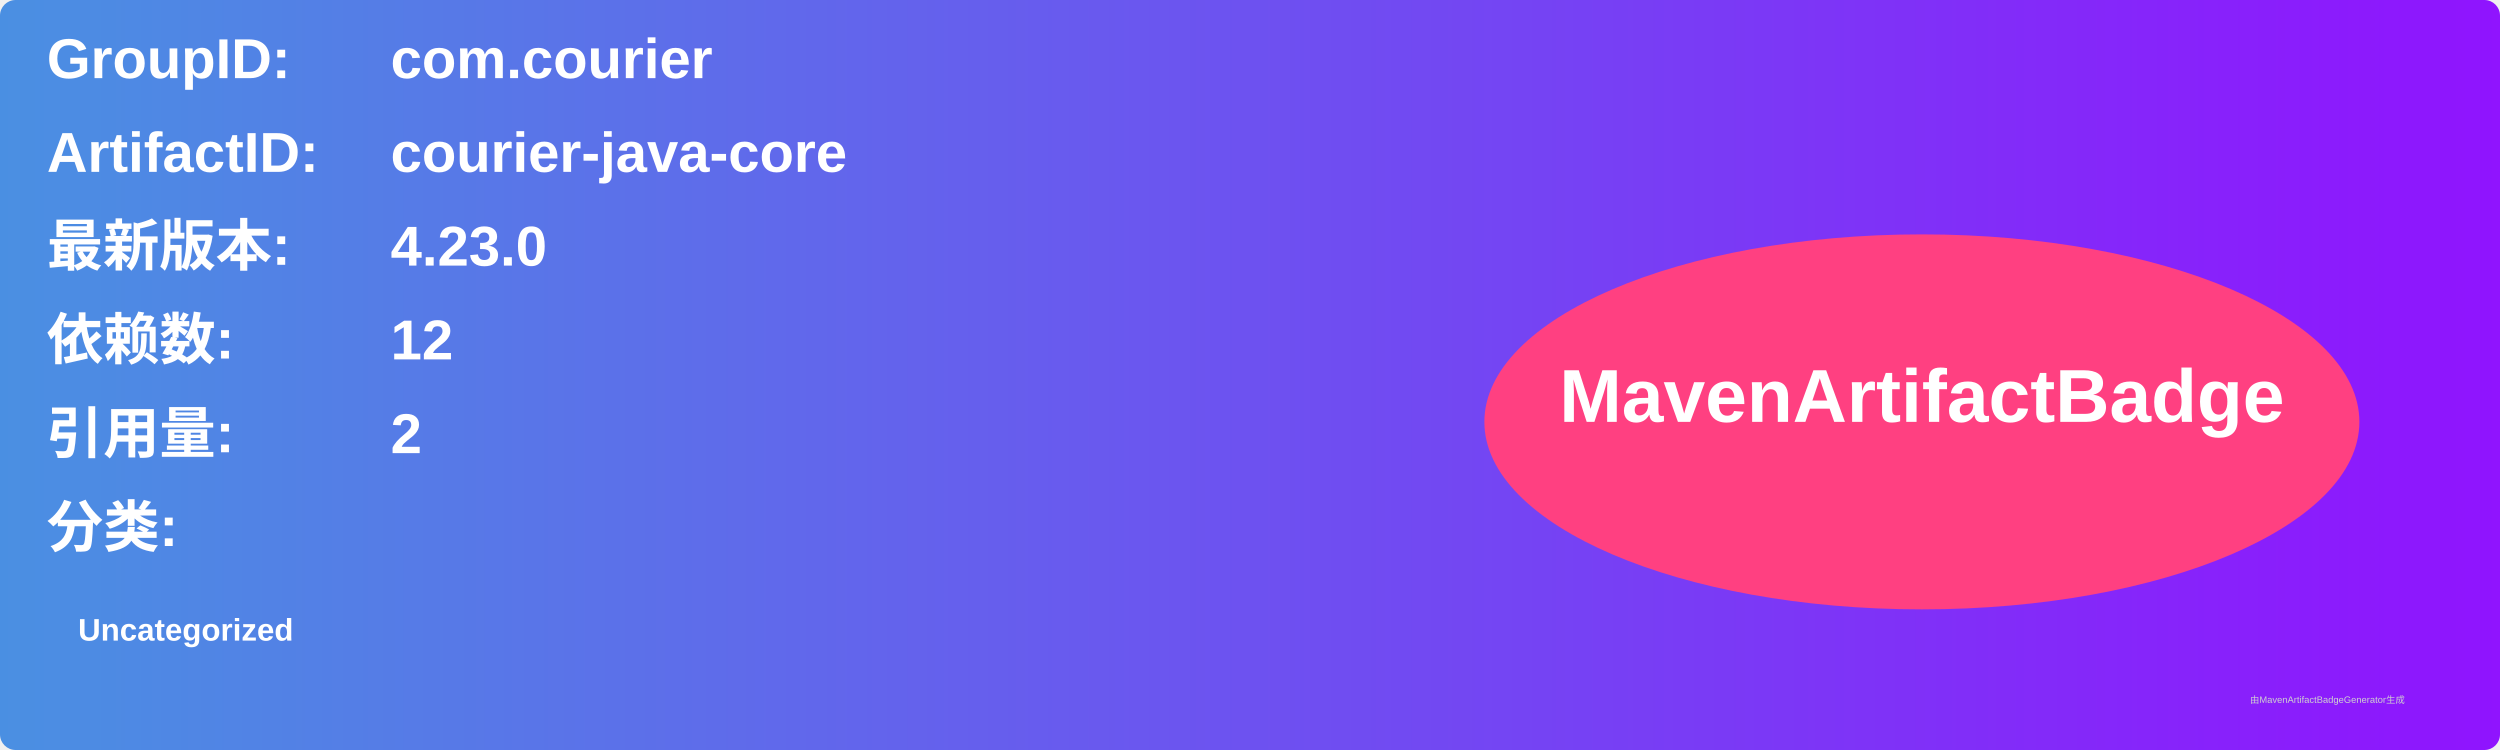
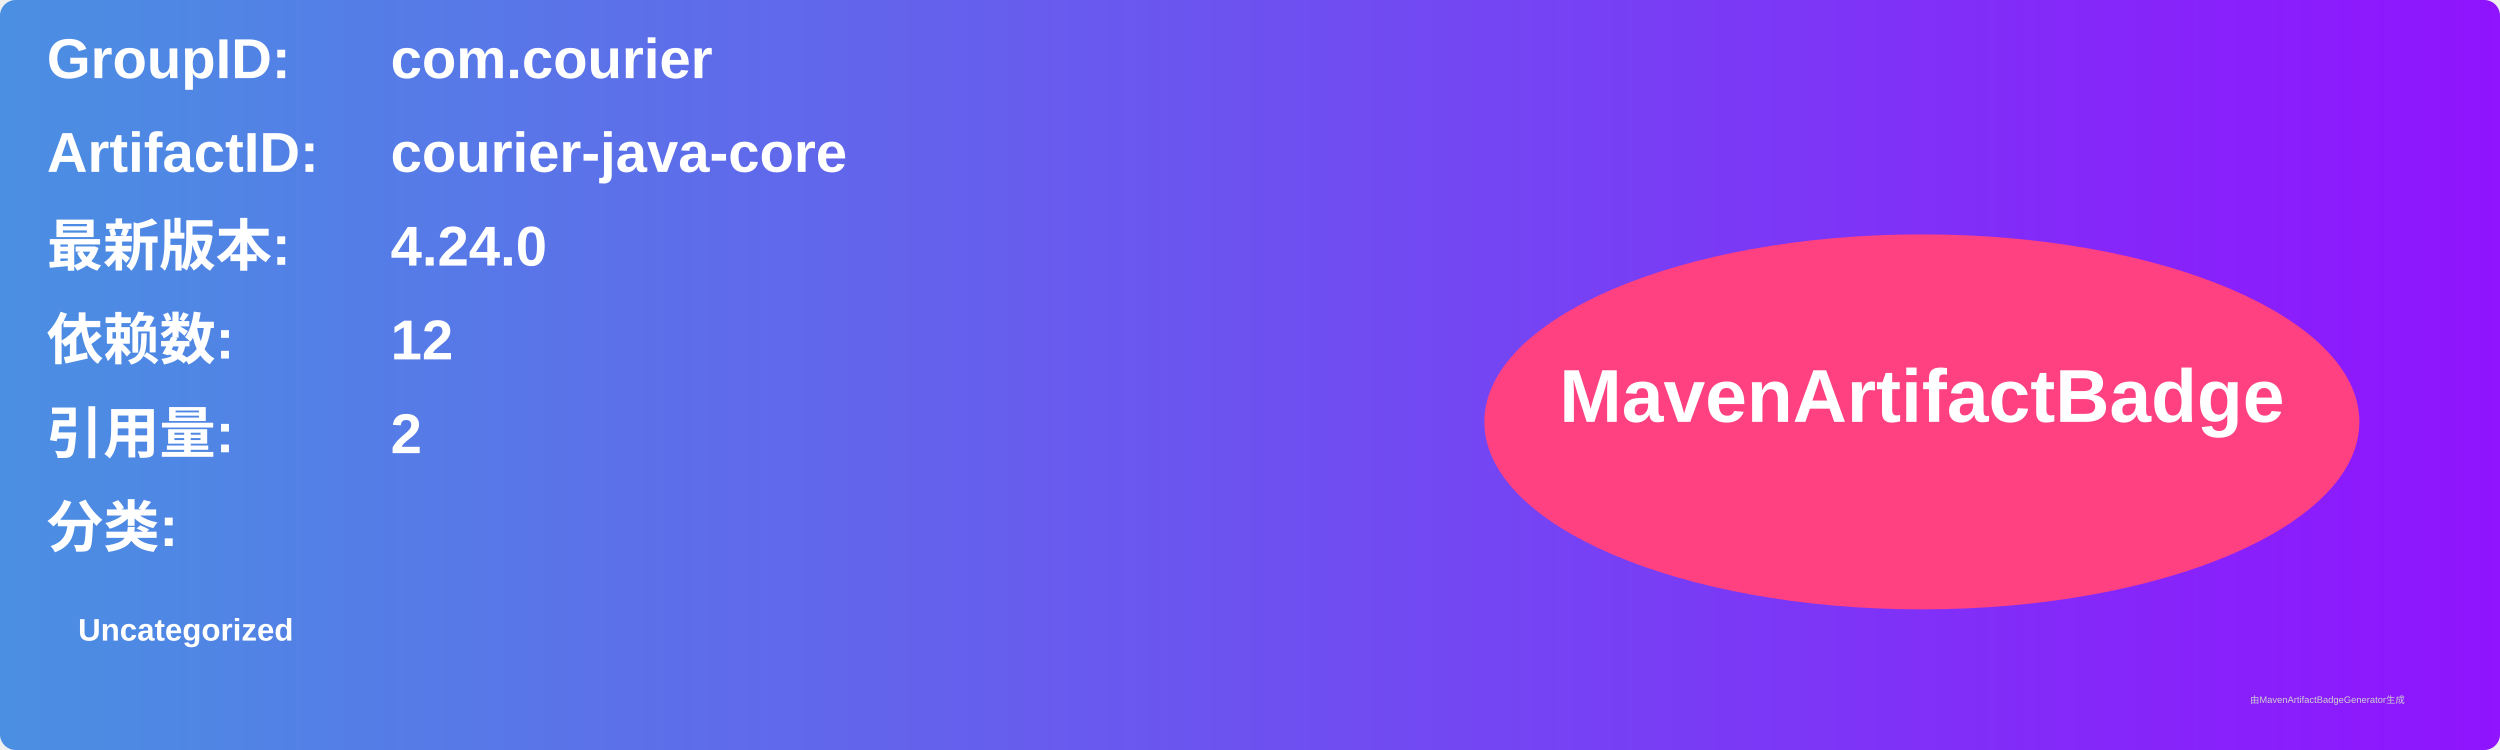
<svg xmlns="http://www.w3.org/2000/svg" width="800" height="240" viewBox="0 0 800 240">
  <linearGradient id="grad" x1="0%" y1="0%" x2="100%" y2="0%">
    <stop offset="0%" stop-color="#4a90e2" />
    <stop offset="100%" stop-color="#9013fe" />
  </linearGradient>
  <rect width="100%" height="100%" rx="5" ry="5" fill="url(#grad)" />
  <g transform="translate(15, 15)">
    <text x="0" y="10" font-family="Arial" font-size="18" fill="white" font-weight="bold" width="260">GroupID:</text>
    <text x="110" y="10" font-family="Arial" font-size="18" fill="white" font-weight="bold" width="460">com.courier</text>
    <text x="0" y="40" font-family="Arial" font-size="18" fill="white" font-weight="bold" width="260">ArtifactID:</text>
    <text x="110" y="40" font-family="Arial" font-size="18" fill="white" font-weight="bold" width="460">courier-java-core</text>
    <text x="0" y="70" font-family="Arial" font-size="18" fill="white" font-weight="bold">最新版本:</text>
    <text x="110" y="70" font-family="Arial" font-size="18" fill="white" font-weight="bold">
-       <tspan font-weight="bold">4.23.0</tspan>
+       <tspan font-weight="bold">4.24.0</tspan>
    </text>
    <text x="0" y="100" font-family="Arial" font-size="18" fill="white" font-weight="bold">依赖数: </text>
    <text x="110" y="100" font-family="Arial" font-size="18" fill="white">
      <tspan font-weight="bold">12</tspan>
    </text>
    <text x="0" y="130" font-family="Arial" font-size="18" fill="white" font-weight="bold">引用量: </text>
    <text x="110" y="130" font-family="Arial" font-size="18" fill="white">
      <tspan font-weight="bold">2</tspan>
    </text>
    <text x="0" y="160" font-family="Arial" font-size="18" fill="white" font-weight="bold">分类:</text>
    <text x="10" y="190" font-family="Arial" font-size="10" fill="white">
      <tspan font-weight="bold">Uncategorized</tspan>
    </text>
    <ellipse cx="600" cy="120" rx="140" ry="60" fill="#ff4081" />
    <text x="600" y="120" text-anchor="middle" font-family="Arial" font-size="24" fill="white" font-weight="bold">MavenArtifactBadge</text>
  </g>
  <text x="720" y="225" font-family="Arial" font-size="3" fill="#d0d0d0">由MavenArtifactBadgeGenerator生成</text>
</svg>
